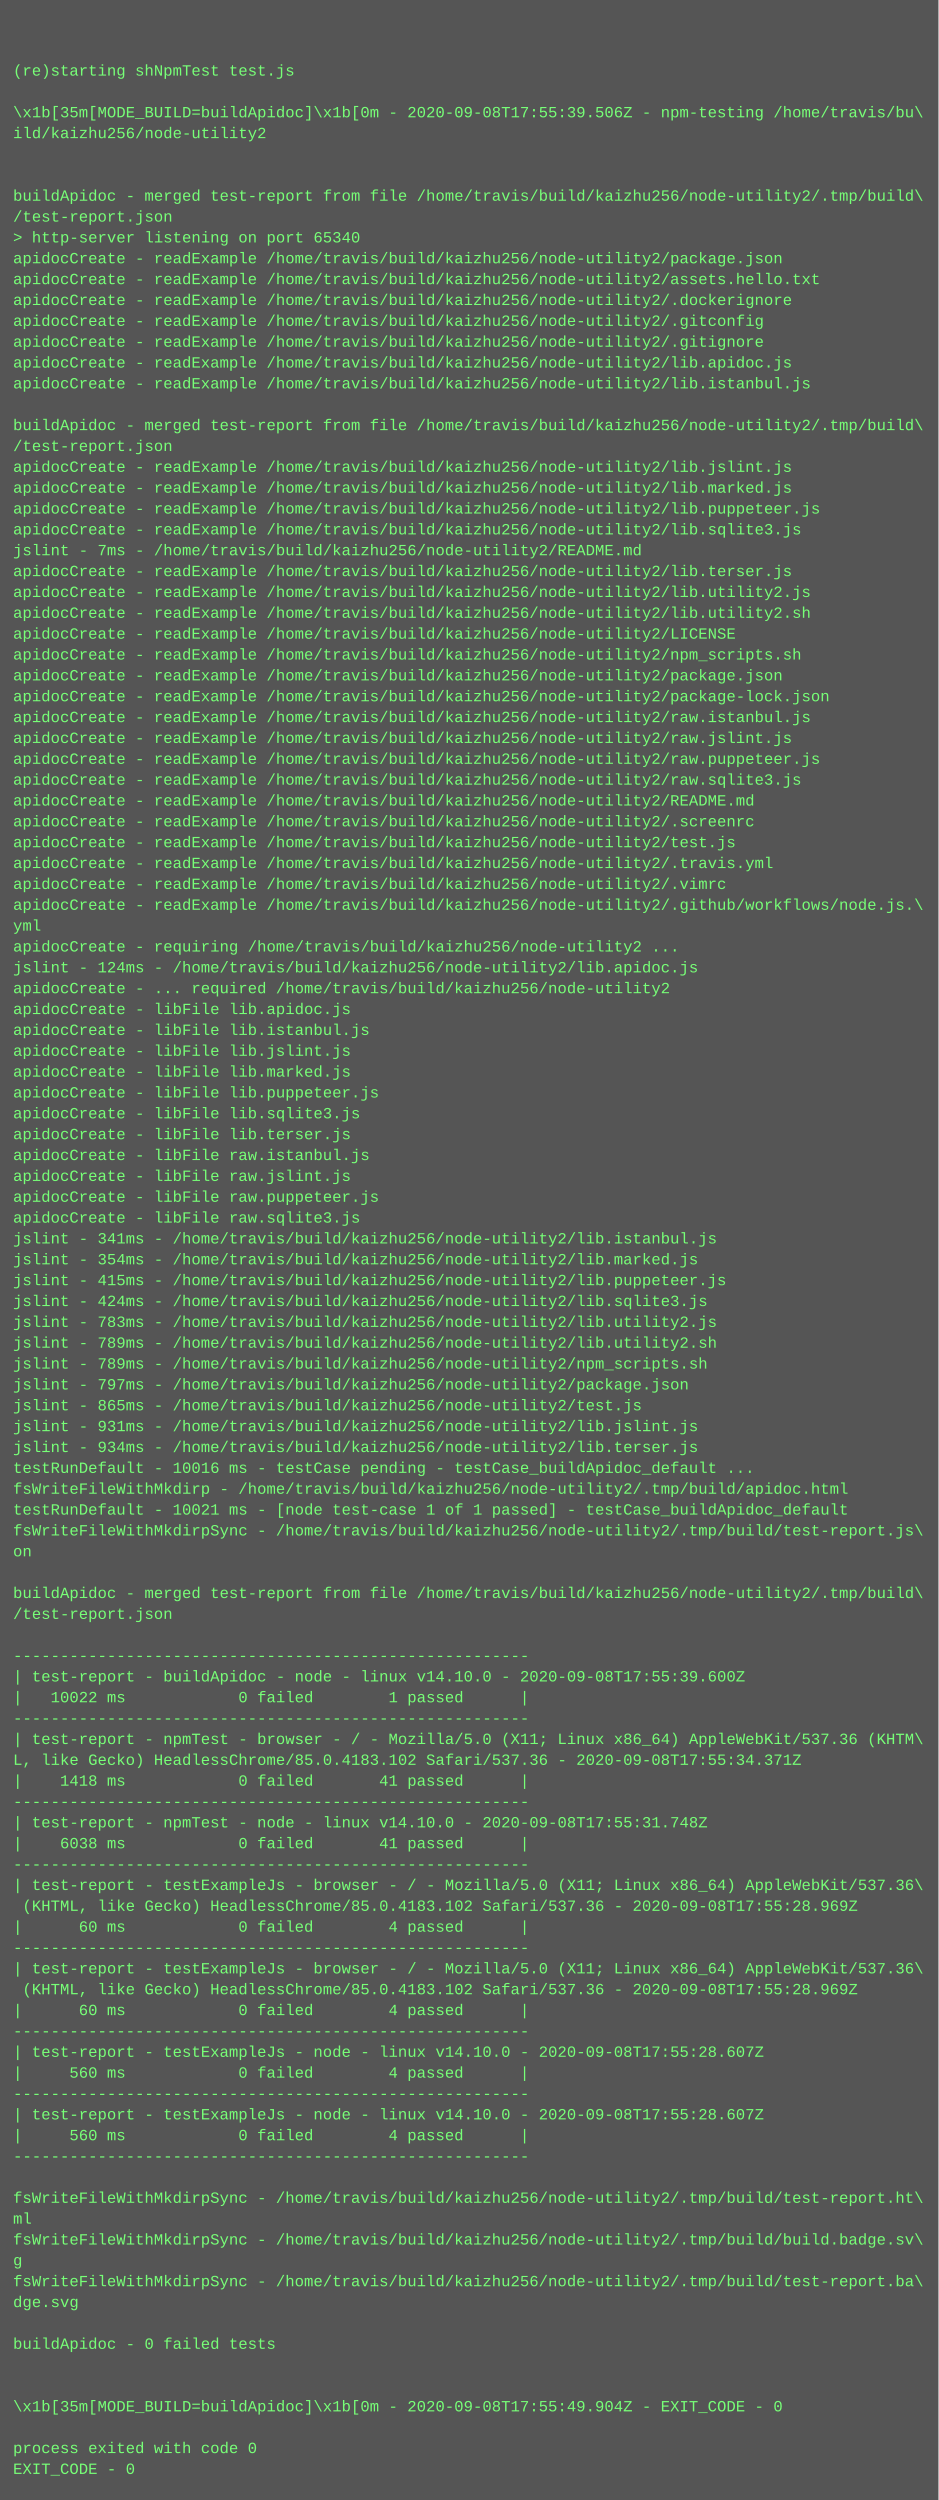
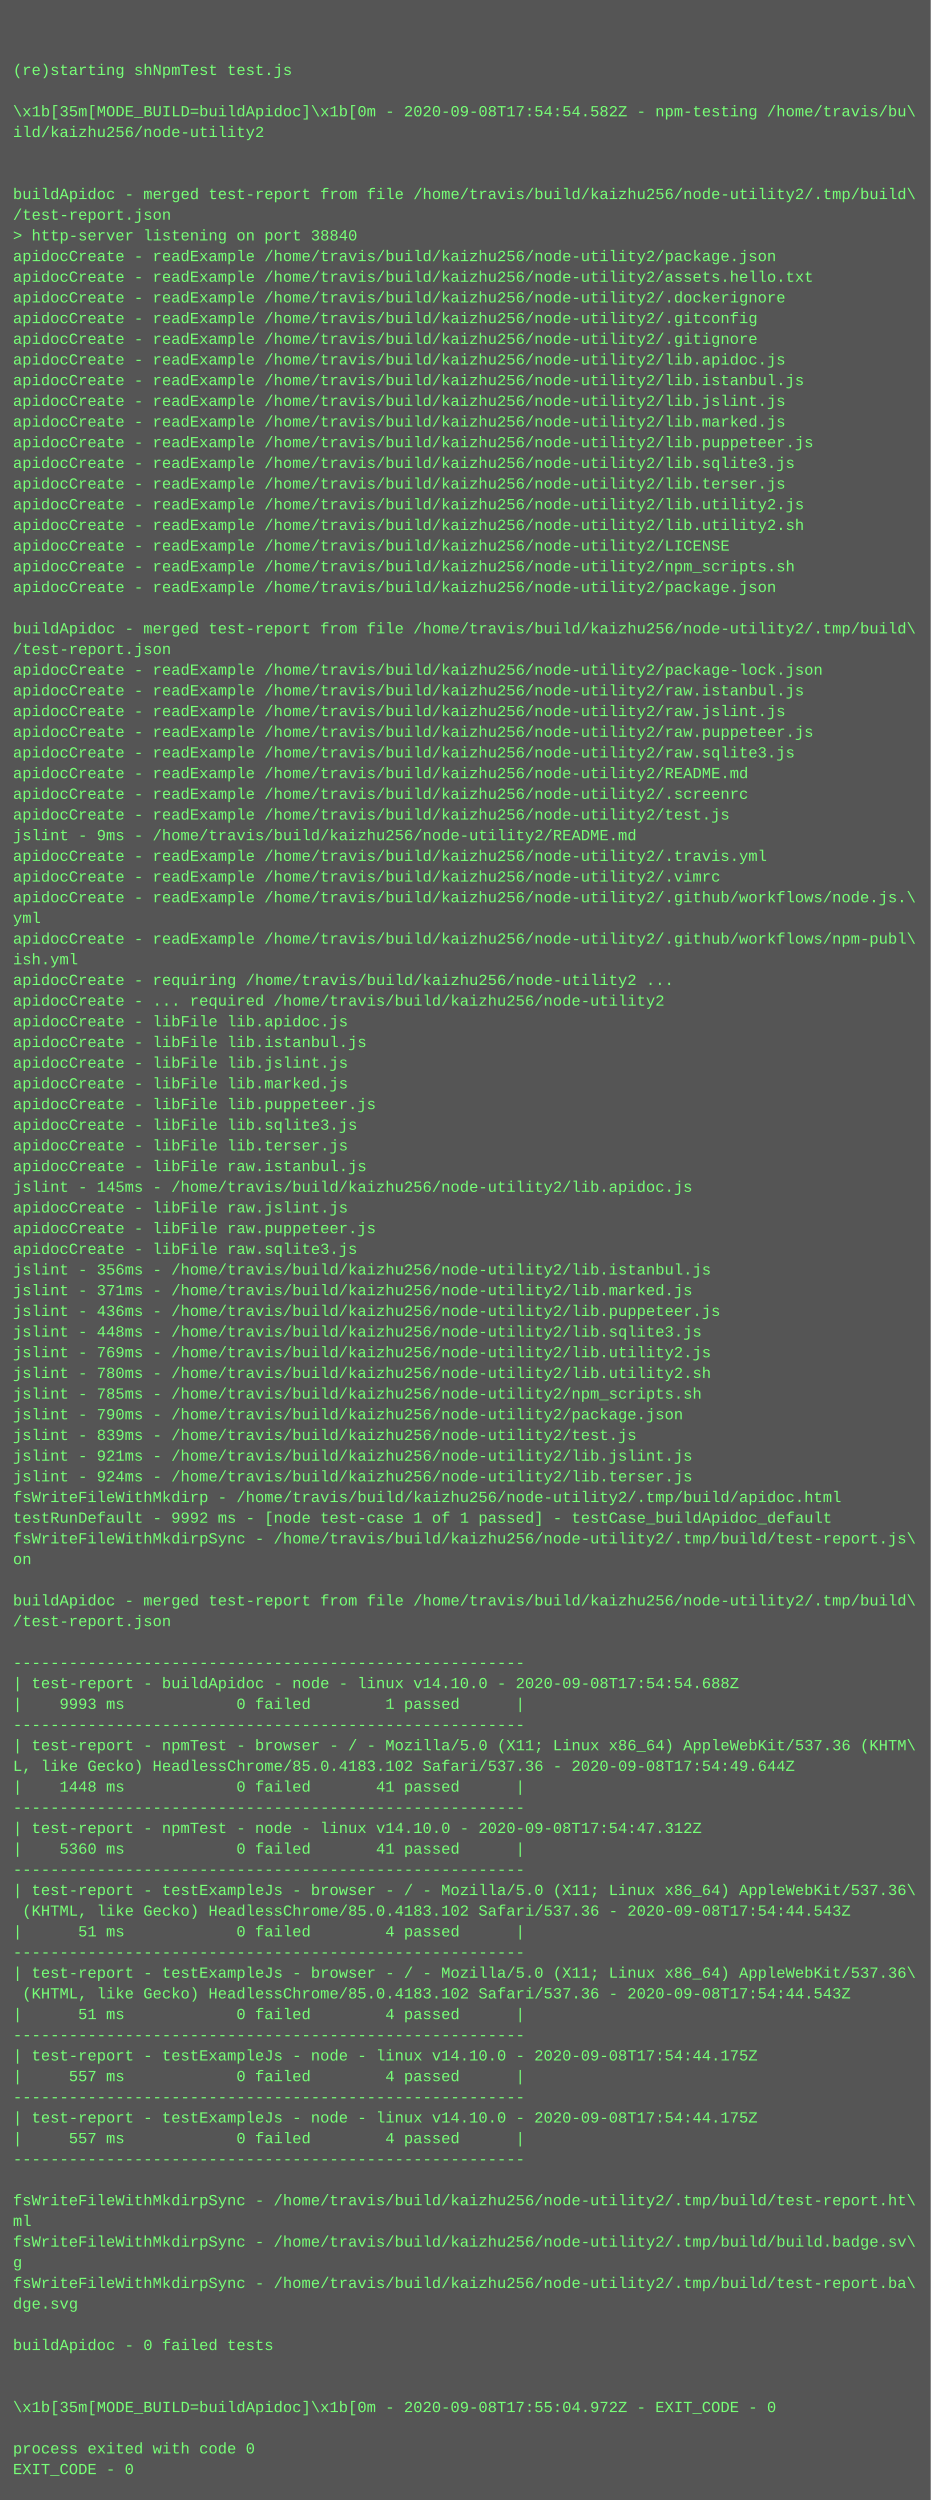
- <svg xmlns="http://www.w3.org/2000/svg" height="1918" width="720">
-   <rect height="1918" fill="#555" width="720" />
+ <svg xmlns="http://www.w3.org/2000/svg" height="1934" width="720">
+   <rect height="1934" fill="#555" width="720" />
  <text fill="#7f7" font-family="Courier New" font-size="12" xml:space="preserve">
    <tspan x="10" y="26" />
    <tspan x="10" y="42" />
    <tspan x="10" y="58">(re)starting shNpmTest test.js</tspan>
    <tspan x="10" y="74" />
-     <tspan x="10" y="90">\x1b[35m[MODE_BUILD=buildApidoc]\x1b[0m - 2020-09-08T17:55:39.506Z - npm-testing /home/travis/bu\</tspan>
+     <tspan x="10" y="90">\x1b[35m[MODE_BUILD=buildApidoc]\x1b[0m - 2020-09-08T17:54:54.582Z - npm-testing /home/travis/bu\</tspan>
    <tspan x="10" y="106">ild/kaizhu256/node-utility2</tspan>
    <tspan x="10" y="122" />
    <tspan x="10" y="138" />
    <tspan x="10" y="154">buildApidoc - merged test-report from file /home/travis/build/kaizhu256/node-utility2/.tmp/build\</tspan>
    <tspan x="10" y="170">/test-report.json</tspan>
-     <tspan x="10" y="186">&gt; http-server listening on port 65340</tspan>
+     <tspan x="10" y="186">&gt; http-server listening on port 38840</tspan>
    <tspan x="10" y="202">apidocCreate - readExample /home/travis/build/kaizhu256/node-utility2/package.json</tspan>
    <tspan x="10" y="218">apidocCreate - readExample /home/travis/build/kaizhu256/node-utility2/assets.hello.txt</tspan>
    <tspan x="10" y="234">apidocCreate - readExample /home/travis/build/kaizhu256/node-utility2/.dockerignore</tspan>
    <tspan x="10" y="250">apidocCreate - readExample /home/travis/build/kaizhu256/node-utility2/.gitconfig</tspan>
    <tspan x="10" y="266">apidocCreate - readExample /home/travis/build/kaizhu256/node-utility2/.gitignore</tspan>
    <tspan x="10" y="282">apidocCreate - readExample /home/travis/build/kaizhu256/node-utility2/lib.apidoc.js</tspan>
    <tspan x="10" y="298">apidocCreate - readExample /home/travis/build/kaizhu256/node-utility2/lib.istanbul.js</tspan>
-     <tspan x="10" y="314" />
-     <tspan x="10" y="330">buildApidoc - merged test-report from file /home/travis/build/kaizhu256/node-utility2/.tmp/build\</tspan>
-     <tspan x="10" y="346">/test-report.json</tspan>
-     <tspan x="10" y="362">apidocCreate - readExample /home/travis/build/kaizhu256/node-utility2/lib.jslint.js</tspan>
-     <tspan x="10" y="378">apidocCreate - readExample /home/travis/build/kaizhu256/node-utility2/lib.marked.js</tspan>
-     <tspan x="10" y="394">apidocCreate - readExample /home/travis/build/kaizhu256/node-utility2/lib.puppeteer.js</tspan>
-     <tspan x="10" y="410">apidocCreate - readExample /home/travis/build/kaizhu256/node-utility2/lib.sqlite3.js</tspan>
-     <tspan x="10" y="426">jslint - 7ms - /home/travis/build/kaizhu256/node-utility2/README.md</tspan>
-     <tspan x="10" y="442">apidocCreate - readExample /home/travis/build/kaizhu256/node-utility2/lib.terser.js</tspan>
-     <tspan x="10" y="458">apidocCreate - readExample /home/travis/build/kaizhu256/node-utility2/lib.utility2.js</tspan>
-     <tspan x="10" y="474">apidocCreate - readExample /home/travis/build/kaizhu256/node-utility2/lib.utility2.sh</tspan>
-     <tspan x="10" y="490">apidocCreate - readExample /home/travis/build/kaizhu256/node-utility2/LICENSE</tspan>
-     <tspan x="10" y="506">apidocCreate - readExample /home/travis/build/kaizhu256/node-utility2/npm_scripts.sh</tspan>
-     <tspan x="10" y="522">apidocCreate - readExample /home/travis/build/kaizhu256/node-utility2/package.json</tspan>
-     <tspan x="10" y="538">apidocCreate - readExample /home/travis/build/kaizhu256/node-utility2/package-lock.json</tspan>
-     <tspan x="10" y="554">apidocCreate - readExample /home/travis/build/kaizhu256/node-utility2/raw.istanbul.js</tspan>
-     <tspan x="10" y="570">apidocCreate - readExample /home/travis/build/kaizhu256/node-utility2/raw.jslint.js</tspan>
-     <tspan x="10" y="586">apidocCreate - readExample /home/travis/build/kaizhu256/node-utility2/raw.puppeteer.js</tspan>
-     <tspan x="10" y="602">apidocCreate - readExample /home/travis/build/kaizhu256/node-utility2/raw.sqlite3.js</tspan>
-     <tspan x="10" y="618">apidocCreate - readExample /home/travis/build/kaizhu256/node-utility2/README.md</tspan>
-     <tspan x="10" y="634">apidocCreate - readExample /home/travis/build/kaizhu256/node-utility2/.screenrc</tspan>
-     <tspan x="10" y="650">apidocCreate - readExample /home/travis/build/kaizhu256/node-utility2/test.js</tspan>
+     <tspan x="10" y="314">apidocCreate - readExample /home/travis/build/kaizhu256/node-utility2/lib.jslint.js</tspan>
+     <tspan x="10" y="330">apidocCreate - readExample /home/travis/build/kaizhu256/node-utility2/lib.marked.js</tspan>
+     <tspan x="10" y="346">apidocCreate - readExample /home/travis/build/kaizhu256/node-utility2/lib.puppeteer.js</tspan>
+     <tspan x="10" y="362">apidocCreate - readExample /home/travis/build/kaizhu256/node-utility2/lib.sqlite3.js</tspan>
+     <tspan x="10" y="378">apidocCreate - readExample /home/travis/build/kaizhu256/node-utility2/lib.terser.js</tspan>
+     <tspan x="10" y="394">apidocCreate - readExample /home/travis/build/kaizhu256/node-utility2/lib.utility2.js</tspan>
+     <tspan x="10" y="410">apidocCreate - readExample /home/travis/build/kaizhu256/node-utility2/lib.utility2.sh</tspan>
+     <tspan x="10" y="426">apidocCreate - readExample /home/travis/build/kaizhu256/node-utility2/LICENSE</tspan>
+     <tspan x="10" y="442">apidocCreate - readExample /home/travis/build/kaizhu256/node-utility2/npm_scripts.sh</tspan>
+     <tspan x="10" y="458">apidocCreate - readExample /home/travis/build/kaizhu256/node-utility2/package.json</tspan>
+     <tspan x="10" y="474" />
+     <tspan x="10" y="490">buildApidoc - merged test-report from file /home/travis/build/kaizhu256/node-utility2/.tmp/build\</tspan>
+     <tspan x="10" y="506">/test-report.json</tspan>
+     <tspan x="10" y="522">apidocCreate - readExample /home/travis/build/kaizhu256/node-utility2/package-lock.json</tspan>
+     <tspan x="10" y="538">apidocCreate - readExample /home/travis/build/kaizhu256/node-utility2/raw.istanbul.js</tspan>
+     <tspan x="10" y="554">apidocCreate - readExample /home/travis/build/kaizhu256/node-utility2/raw.jslint.js</tspan>
+     <tspan x="10" y="570">apidocCreate - readExample /home/travis/build/kaizhu256/node-utility2/raw.puppeteer.js</tspan>
+     <tspan x="10" y="586">apidocCreate - readExample /home/travis/build/kaizhu256/node-utility2/raw.sqlite3.js</tspan>
+     <tspan x="10" y="602">apidocCreate - readExample /home/travis/build/kaizhu256/node-utility2/README.md</tspan>
+     <tspan x="10" y="618">apidocCreate - readExample /home/travis/build/kaizhu256/node-utility2/.screenrc</tspan>
+     <tspan x="10" y="634">apidocCreate - readExample /home/travis/build/kaizhu256/node-utility2/test.js</tspan>
+     <tspan x="10" y="650">jslint - 9ms - /home/travis/build/kaizhu256/node-utility2/README.md</tspan>
    <tspan x="10" y="666">apidocCreate - readExample /home/travis/build/kaizhu256/node-utility2/.travis.yml</tspan>
    <tspan x="10" y="682">apidocCreate - readExample /home/travis/build/kaizhu256/node-utility2/.vimrc</tspan>
    <tspan x="10" y="698">apidocCreate - readExample /home/travis/build/kaizhu256/node-utility2/.github/workflows/node.js.\</tspan>
    <tspan x="10" y="714">yml</tspan>
-     <tspan x="10" y="730">apidocCreate - requiring /home/travis/build/kaizhu256/node-utility2 ...</tspan>
-     <tspan x="10" y="746">jslint - 124ms - /home/travis/build/kaizhu256/node-utility2/lib.apidoc.js</tspan>
-     <tspan x="10" y="762">apidocCreate - ... required /home/travis/build/kaizhu256/node-utility2</tspan>
-     <tspan x="10" y="778">apidocCreate - libFile lib.apidoc.js</tspan>
-     <tspan x="10" y="794">apidocCreate - libFile lib.istanbul.js</tspan>
-     <tspan x="10" y="810">apidocCreate - libFile lib.jslint.js</tspan>
-     <tspan x="10" y="826">apidocCreate - libFile lib.marked.js</tspan>
-     <tspan x="10" y="842">apidocCreate - libFile lib.puppeteer.js</tspan>
-     <tspan x="10" y="858">apidocCreate - libFile lib.sqlite3.js</tspan>
-     <tspan x="10" y="874">apidocCreate - libFile lib.terser.js</tspan>
-     <tspan x="10" y="890">apidocCreate - libFile raw.istanbul.js</tspan>
-     <tspan x="10" y="906">apidocCreate - libFile raw.jslint.js</tspan>
-     <tspan x="10" y="922">apidocCreate - libFile raw.puppeteer.js</tspan>
-     <tspan x="10" y="938">apidocCreate - libFile raw.sqlite3.js</tspan>
-     <tspan x="10" y="954">jslint - 341ms - /home/travis/build/kaizhu256/node-utility2/lib.istanbul.js</tspan>
-     <tspan x="10" y="970">jslint - 354ms - /home/travis/build/kaizhu256/node-utility2/lib.marked.js</tspan>
-     <tspan x="10" y="986">jslint - 415ms - /home/travis/build/kaizhu256/node-utility2/lib.puppeteer.js</tspan>
-     <tspan x="10" y="1002">jslint - 424ms - /home/travis/build/kaizhu256/node-utility2/lib.sqlite3.js</tspan>
-     <tspan x="10" y="1018">jslint - 783ms - /home/travis/build/kaizhu256/node-utility2/lib.utility2.js</tspan>
-     <tspan x="10" y="1034">jslint - 789ms - /home/travis/build/kaizhu256/node-utility2/lib.utility2.sh</tspan>
-     <tspan x="10" y="1050">jslint - 789ms - /home/travis/build/kaizhu256/node-utility2/npm_scripts.sh</tspan>
-     <tspan x="10" y="1066">jslint - 797ms - /home/travis/build/kaizhu256/node-utility2/package.json</tspan>
-     <tspan x="10" y="1082">jslint - 865ms - /home/travis/build/kaizhu256/node-utility2/test.js</tspan>
-     <tspan x="10" y="1098">jslint - 931ms - /home/travis/build/kaizhu256/node-utility2/lib.jslint.js</tspan>
-     <tspan x="10" y="1114">jslint - 934ms - /home/travis/build/kaizhu256/node-utility2/lib.terser.js</tspan>
-     <tspan x="10" y="1130">testRunDefault - 10016 ms - testCase pending - testCase_buildApidoc_default ...</tspan>
-     <tspan x="10" y="1146">fsWriteFileWithMkdirp - /home/travis/build/kaizhu256/node-utility2/.tmp/build/apidoc.html</tspan>
-     <tspan x="10" y="1162">testRunDefault - 10021 ms - [node test-case 1 of 1 passed] - testCase_buildApidoc_default</tspan>
-     <tspan x="10" y="1178">fsWriteFileWithMkdirpSync - /home/travis/build/kaizhu256/node-utility2/.tmp/build/test-report.js\</tspan>
-     <tspan x="10" y="1194">on</tspan>
-     <tspan x="10" y="1210" />
-     <tspan x="10" y="1226">buildApidoc - merged test-report from file /home/travis/build/kaizhu256/node-utility2/.tmp/build\</tspan>
-     <tspan x="10" y="1242">/test-report.json</tspan>
-     <tspan x="10" y="1258" />
-     <tspan x="10" y="1274">-------------------------------------------------------</tspan>
-     <tspan x="10" y="1290">| test-report - buildApidoc - node - linux v14.10.0 - 2020-09-08T17:55:39.600Z</tspan>
-     <tspan x="10" y="1306">|   10022 ms            0 failed        1 passed      |</tspan>
-     <tspan x="10" y="1322">-------------------------------------------------------</tspan>
-     <tspan x="10" y="1338">| test-report - npmTest - browser - / - Mozilla/5.0 (X11; Linux x86_64) AppleWebKit/537.36 (KHTM\</tspan>
-     <tspan x="10" y="1354">L, like Gecko) HeadlessChrome/85.0.4183.102 Safari/537.36 - 2020-09-08T17:55:34.371Z</tspan>
-     <tspan x="10" y="1370">|    1418 ms            0 failed       41 passed      |</tspan>
-     <tspan x="10" y="1386">-------------------------------------------------------</tspan>
-     <tspan x="10" y="1402">| test-report - npmTest - node - linux v14.10.0 - 2020-09-08T17:55:31.748Z</tspan>
-     <tspan x="10" y="1418">|    6038 ms            0 failed       41 passed      |</tspan>
-     <tspan x="10" y="1434">-------------------------------------------------------</tspan>
-     <tspan x="10" y="1450">| test-report - testExampleJs - browser - / - Mozilla/5.0 (X11; Linux x86_64) AppleWebKit/537.36\</tspan>
-     <tspan x="10" y="1466"> (KHTML, like Gecko) HeadlessChrome/85.0.4183.102 Safari/537.36 - 2020-09-08T17:55:28.969Z</tspan>
-     <tspan x="10" y="1482">|      60 ms            0 failed        4 passed      |</tspan>
-     <tspan x="10" y="1498">-------------------------------------------------------</tspan>
-     <tspan x="10" y="1514">| test-report - testExampleJs - browser - / - Mozilla/5.0 (X11; Linux x86_64) AppleWebKit/537.36\</tspan>
-     <tspan x="10" y="1530"> (KHTML, like Gecko) HeadlessChrome/85.0.4183.102 Safari/537.36 - 2020-09-08T17:55:28.969Z</tspan>
-     <tspan x="10" y="1546">|      60 ms            0 failed        4 passed      |</tspan>
-     <tspan x="10" y="1562">-------------------------------------------------------</tspan>
-     <tspan x="10" y="1578">| test-report - testExampleJs - node - linux v14.10.0 - 2020-09-08T17:55:28.607Z</tspan>
-     <tspan x="10" y="1594">|     560 ms            0 failed        4 passed      |</tspan>
-     <tspan x="10" y="1610">-------------------------------------------------------</tspan>
-     <tspan x="10" y="1626">| test-report - testExampleJs - node - linux v14.10.0 - 2020-09-08T17:55:28.607Z</tspan>
-     <tspan x="10" y="1642">|     560 ms            0 failed        4 passed      |</tspan>
-     <tspan x="10" y="1658">-------------------------------------------------------</tspan>
-     <tspan x="10" y="1674" />
-     <tspan x="10" y="1690">fsWriteFileWithMkdirpSync - /home/travis/build/kaizhu256/node-utility2/.tmp/build/test-report.ht\</tspan>
-     <tspan x="10" y="1706">ml</tspan>
-     <tspan x="10" y="1722">fsWriteFileWithMkdirpSync - /home/travis/build/kaizhu256/node-utility2/.tmp/build/build.badge.sv\</tspan>
-     <tspan x="10" y="1738">g</tspan>
-     <tspan x="10" y="1754">fsWriteFileWithMkdirpSync - /home/travis/build/kaizhu256/node-utility2/.tmp/build/test-report.ba\</tspan>
-     <tspan x="10" y="1770">dge.svg</tspan>
-     <tspan x="10" y="1786" />
-     <tspan x="10" y="1802">buildApidoc - 0 failed tests</tspan>
-     <tspan x="10" y="1818" />
+     <tspan x="10" y="730">apidocCreate - readExample /home/travis/build/kaizhu256/node-utility2/.github/workflows/npm-publ\</tspan>
+     <tspan x="10" y="746">ish.yml</tspan>
+     <tspan x="10" y="762">apidocCreate - requiring /home/travis/build/kaizhu256/node-utility2 ...</tspan>
+     <tspan x="10" y="778">apidocCreate - ... required /home/travis/build/kaizhu256/node-utility2</tspan>
+     <tspan x="10" y="794">apidocCreate - libFile lib.apidoc.js</tspan>
+     <tspan x="10" y="810">apidocCreate - libFile lib.istanbul.js</tspan>
+     <tspan x="10" y="826">apidocCreate - libFile lib.jslint.js</tspan>
+     <tspan x="10" y="842">apidocCreate - libFile lib.marked.js</tspan>
+     <tspan x="10" y="858">apidocCreate - libFile lib.puppeteer.js</tspan>
+     <tspan x="10" y="874">apidocCreate - libFile lib.sqlite3.js</tspan>
+     <tspan x="10" y="890">apidocCreate - libFile lib.terser.js</tspan>
+     <tspan x="10" y="906">apidocCreate - libFile raw.istanbul.js</tspan>
+     <tspan x="10" y="922">jslint - 145ms - /home/travis/build/kaizhu256/node-utility2/lib.apidoc.js</tspan>
+     <tspan x="10" y="938">apidocCreate - libFile raw.jslint.js</tspan>
+     <tspan x="10" y="954">apidocCreate - libFile raw.puppeteer.js</tspan>
+     <tspan x="10" y="970">apidocCreate - libFile raw.sqlite3.js</tspan>
+     <tspan x="10" y="986">jslint - 356ms - /home/travis/build/kaizhu256/node-utility2/lib.istanbul.js</tspan>
+     <tspan x="10" y="1002">jslint - 371ms - /home/travis/build/kaizhu256/node-utility2/lib.marked.js</tspan>
+     <tspan x="10" y="1018">jslint - 436ms - /home/travis/build/kaizhu256/node-utility2/lib.puppeteer.js</tspan>
+     <tspan x="10" y="1034">jslint - 448ms - /home/travis/build/kaizhu256/node-utility2/lib.sqlite3.js</tspan>
+     <tspan x="10" y="1050">jslint - 769ms - /home/travis/build/kaizhu256/node-utility2/lib.utility2.js</tspan>
+     <tspan x="10" y="1066">jslint - 780ms - /home/travis/build/kaizhu256/node-utility2/lib.utility2.sh</tspan>
+     <tspan x="10" y="1082">jslint - 785ms - /home/travis/build/kaizhu256/node-utility2/npm_scripts.sh</tspan>
+     <tspan x="10" y="1098">jslint - 790ms - /home/travis/build/kaizhu256/node-utility2/package.json</tspan>
+     <tspan x="10" y="1114">jslint - 839ms - /home/travis/build/kaizhu256/node-utility2/test.js</tspan>
+     <tspan x="10" y="1130">jslint - 921ms - /home/travis/build/kaizhu256/node-utility2/lib.jslint.js</tspan>
+     <tspan x="10" y="1146">jslint - 924ms - /home/travis/build/kaizhu256/node-utility2/lib.terser.js</tspan>
+     <tspan x="10" y="1162">fsWriteFileWithMkdirp - /home/travis/build/kaizhu256/node-utility2/.tmp/build/apidoc.html</tspan>
+     <tspan x="10" y="1178">testRunDefault - 9992 ms - [node test-case 1 of 1 passed] - testCase_buildApidoc_default</tspan>
+     <tspan x="10" y="1194">fsWriteFileWithMkdirpSync - /home/travis/build/kaizhu256/node-utility2/.tmp/build/test-report.js\</tspan>
+     <tspan x="10" y="1210">on</tspan>
+     <tspan x="10" y="1226" />
+     <tspan x="10" y="1242">buildApidoc - merged test-report from file /home/travis/build/kaizhu256/node-utility2/.tmp/build\</tspan>
+     <tspan x="10" y="1258">/test-report.json</tspan>
+     <tspan x="10" y="1274" />
+     <tspan x="10" y="1290">-------------------------------------------------------</tspan>
+     <tspan x="10" y="1306">| test-report - buildApidoc - node - linux v14.10.0 - 2020-09-08T17:54:54.688Z</tspan>
+     <tspan x="10" y="1322">|    9993 ms            0 failed        1 passed      |</tspan>
+     <tspan x="10" y="1338">-------------------------------------------------------</tspan>
+     <tspan x="10" y="1354">| test-report - npmTest - browser - / - Mozilla/5.0 (X11; Linux x86_64) AppleWebKit/537.36 (KHTM\</tspan>
+     <tspan x="10" y="1370">L, like Gecko) HeadlessChrome/85.0.4183.102 Safari/537.36 - 2020-09-08T17:54:49.644Z</tspan>
+     <tspan x="10" y="1386">|    1448 ms            0 failed       41 passed      |</tspan>
+     <tspan x="10" y="1402">-------------------------------------------------------</tspan>
+     <tspan x="10" y="1418">| test-report - npmTest - node - linux v14.10.0 - 2020-09-08T17:54:47.312Z</tspan>
+     <tspan x="10" y="1434">|    5360 ms            0 failed       41 passed      |</tspan>
+     <tspan x="10" y="1450">-------------------------------------------------------</tspan>
+     <tspan x="10" y="1466">| test-report - testExampleJs - browser - / - Mozilla/5.0 (X11; Linux x86_64) AppleWebKit/537.36\</tspan>
+     <tspan x="10" y="1482"> (KHTML, like Gecko) HeadlessChrome/85.0.4183.102 Safari/537.36 - 2020-09-08T17:54:44.543Z</tspan>
+     <tspan x="10" y="1498">|      51 ms            0 failed        4 passed      |</tspan>
+     <tspan x="10" y="1514">-------------------------------------------------------</tspan>
+     <tspan x="10" y="1530">| test-report - testExampleJs - browser - / - Mozilla/5.0 (X11; Linux x86_64) AppleWebKit/537.36\</tspan>
+     <tspan x="10" y="1546"> (KHTML, like Gecko) HeadlessChrome/85.0.4183.102 Safari/537.36 - 2020-09-08T17:54:44.543Z</tspan>
+     <tspan x="10" y="1562">|      51 ms            0 failed        4 passed      |</tspan>
+     <tspan x="10" y="1578">-------------------------------------------------------</tspan>
+     <tspan x="10" y="1594">| test-report - testExampleJs - node - linux v14.10.0 - 2020-09-08T17:54:44.175Z</tspan>
+     <tspan x="10" y="1610">|     557 ms            0 failed        4 passed      |</tspan>
+     <tspan x="10" y="1626">-------------------------------------------------------</tspan>
+     <tspan x="10" y="1642">| test-report - testExampleJs - node - linux v14.10.0 - 2020-09-08T17:54:44.175Z</tspan>
+     <tspan x="10" y="1658">|     557 ms            0 failed        4 passed      |</tspan>
+     <tspan x="10" y="1674">-------------------------------------------------------</tspan>
+     <tspan x="10" y="1690" />
+     <tspan x="10" y="1706">fsWriteFileWithMkdirpSync - /home/travis/build/kaizhu256/node-utility2/.tmp/build/test-report.ht\</tspan>
+     <tspan x="10" y="1722">ml</tspan>
+     <tspan x="10" y="1738">fsWriteFileWithMkdirpSync - /home/travis/build/kaizhu256/node-utility2/.tmp/build/build.badge.sv\</tspan>
+     <tspan x="10" y="1754">g</tspan>
+     <tspan x="10" y="1770">fsWriteFileWithMkdirpSync - /home/travis/build/kaizhu256/node-utility2/.tmp/build/test-report.ba\</tspan>
+     <tspan x="10" y="1786">dge.svg</tspan>
+     <tspan x="10" y="1802" />
+     <tspan x="10" y="1818">buildApidoc - 0 failed tests</tspan>
    <tspan x="10" y="1834" />
-     <tspan x="10" y="1850">\x1b[35m[MODE_BUILD=buildApidoc]\x1b[0m - 2020-09-08T17:55:49.904Z - EXIT_CODE - 0</tspan>
-     <tspan x="10" y="1866" />
-     <tspan x="10" y="1882">process exited with code 0</tspan>
-     <tspan x="10" y="1898">EXIT_CODE - 0</tspan>
+     <tspan x="10" y="1850" />
+     <tspan x="10" y="1866">\x1b[35m[MODE_BUILD=buildApidoc]\x1b[0m - 2020-09-08T17:55:04.972Z - EXIT_CODE - 0</tspan>
+     <tspan x="10" y="1882" />
+     <tspan x="10" y="1898">process exited with code 0</tspan>
+     <tspan x="10" y="1914">EXIT_CODE - 0</tspan>
  </text>
</svg>
